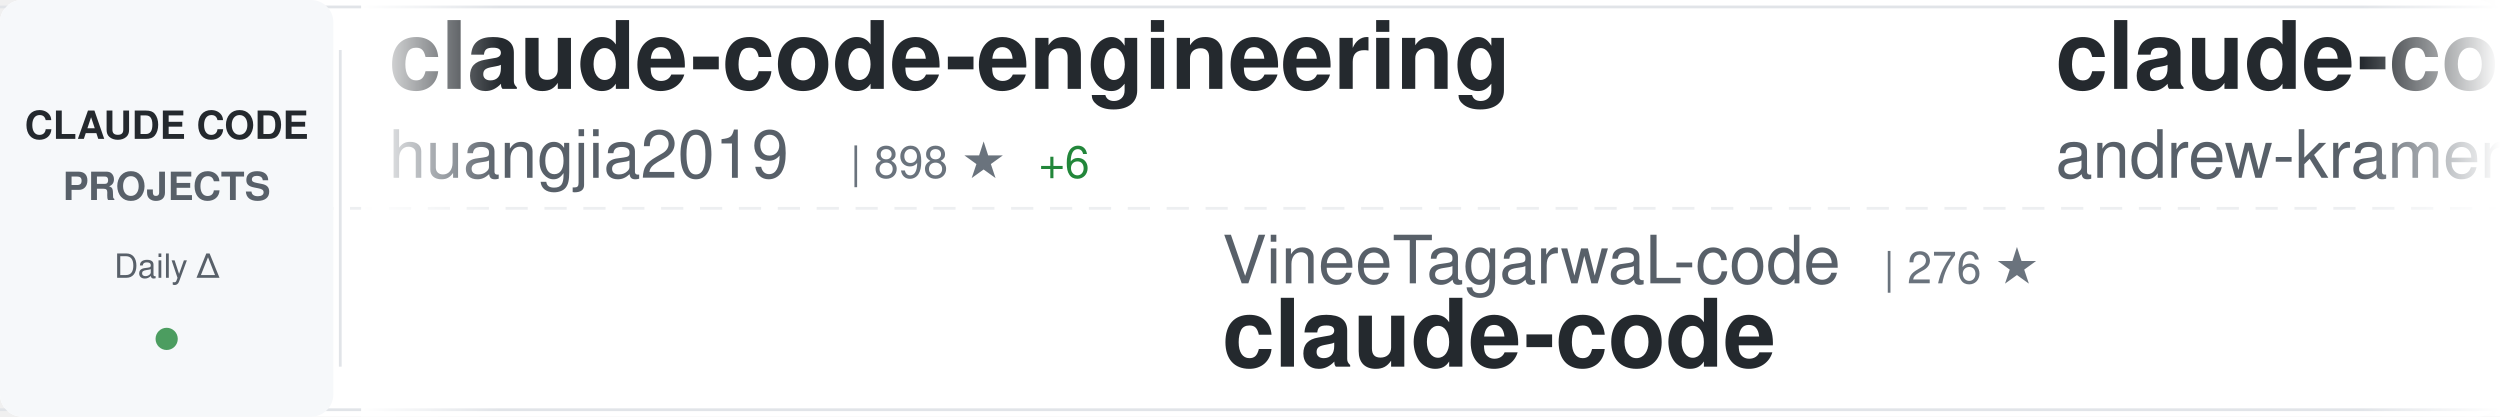
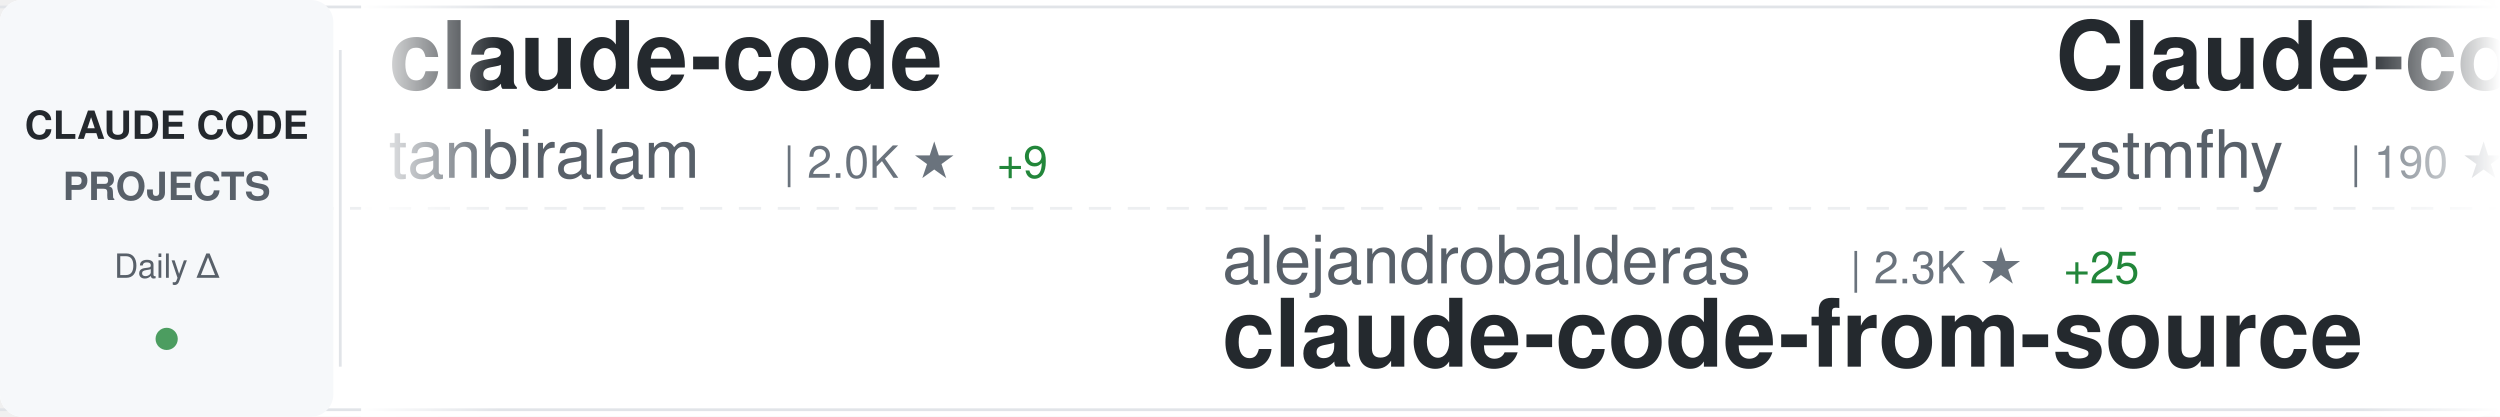
<svg xmlns="http://www.w3.org/2000/svg" width="900" height="150">
  <defs>
    <linearGradient id="awesomeLeftFade" x1="0%" y1="0%" x2="100%" y2="0%">
      <stop offset="0%" style="stop-color:#ffffff;stop-opacity:1" />
      <stop offset="100%" style="stop-color:#ffffff;stop-opacity:0" />
    </linearGradient>
    <linearGradient id="awesomeRightFade" x1="0%" y1="0%" x2="100%" y2="0%">
      <stop offset="0%" style="stop-color:#ffffff;stop-opacity:0" />
      <stop offset="100%" style="stop-color:#ffffff;stop-opacity:1" />
    </linearGradient>
  </defs>
  <rect width="900" height="150" fill="#ffffff" rx="8" />
  <rect x="0" y="2" width="900" height="1" fill="#e1e4e8" />
  <rect x="0" y="147" width="900" height="1" fill="#e1e4e8" />
  <line x1="0" y1="75" x2="900" y2="75" stroke="#e1e4e8" stroke-width="1" stroke-dasharray="8 6" opacity="0.6" />
  <rect x="0" y="0" width="120" height="150" fill="#f6f8fa" rx="8" />
  <text x="60" y="50" font-family="-apple-system, BlinkMacSystemFont, 'Segoe UI', Helvetica, Arial, sans-serif" font-size="14" font-weight="600" fill="#24292e" text-anchor="middle">CLAUDE CODE</text>
  <text x="60" y="72" font-family="-apple-system, BlinkMacSystemFont, 'Segoe UI', Helvetica, Arial, sans-serif" font-size="14" font-weight="600" fill="#586069" text-anchor="middle">PROJECTS</text>
  <text x="60" y="100" font-family="-apple-system, BlinkMacSystemFont, 'Segoe UI', Helvetica, Arial, sans-serif" font-size="12" font-weight="500" fill="#586069" text-anchor="middle">Daily Δ</text>
  <circle cx="60" cy="122" r="4" fill="#22863a" opacity="0.8" />
  <rect x="122" y="18" width="1" height="114" fill="#e1e4e8" />
  <clipPath id="awesomeTickerClip">
    <rect x="130" y="0" width="770" height="150" />
  </clipPath>
  <g clip-path="url(#awesomeTickerClip)">
    <g id="awesomeTickerItems">
      <animateTransform attributeName="transform" attributeType="XML" type="translate" from="0 0" to="-3000 0" dur="54s" repeatCount="indefinite" />
      <g transform="translate(0, 0)">
-         <text x="140" y="32" font-family="-apple-system, BlinkMacSystemFont, 'Segoe UI', Helvetica, Arial, sans-serif" font-size="34" font-weight="600" fill="#24292e">claude-code-engineering</text>
-         <text x="140" y="64" font-family="-apple-system, BlinkMacSystemFont, 'Segoe UI', Helvetica, Arial, sans-serif" font-size="24" font-weight="400" fill="#586069">huangjia2019</text>
-         <text x="306" y="64" font-family="-apple-system, BlinkMacSystemFont, 'Segoe UI', Helvetica, Arial, sans-serif" font-size="16" font-weight="500" fill="#6a737d">| 898 ★</text>
-         <text x="374" y="64" font-family="-apple-system, BlinkMacSystemFont, 'Segoe UI', Helvetica, Arial, sans-serif" font-size="16" font-weight="500" fill="#22863a"> +6</text>
+         <text x="140" y="32" font-family="-apple-system, BlinkMacSystemFont, 'Segoe UI', Helvetica, Arial, sans-serif" font-size="34" font-weight="600" fill="#24292e">claude-code</text>
+         <text x="140" y="64" font-family="-apple-system, BlinkMacSystemFont, 'Segoe UI', Helvetica, Arial, sans-serif" font-size="24" font-weight="400" fill="#586069">tanbiralam</text>
+         <text x="282" y="64" font-family="-apple-system, BlinkMacSystemFont, 'Segoe UI', Helvetica, Arial, sans-serif" font-size="16" font-weight="500" fill="#6a737d">| 2.0K ★</text>
+         <text x="359" y="64" font-family="-apple-system, BlinkMacSystemFont, 'Segoe UI', Helvetica, Arial, sans-serif" font-size="16" font-weight="500" fill="#22863a"> +9</text>
      </g>
      <g transform="translate(300, 0)">
-         <text x="140" y="102" font-family="-apple-system, BlinkMacSystemFont, 'Segoe UI', Helvetica, Arial, sans-serif" font-size="24" font-weight="400" fill="#586069">VineeTagarwaL-code</text>
-         <text x="378" y="102" font-family="-apple-system, BlinkMacSystemFont, 'Segoe UI', Helvetica, Arial, sans-serif" font-size="16" font-weight="500" fill="#6a737d">| 276 ★</text>
-         <text x="140" y="132" font-family="-apple-system, BlinkMacSystemFont, 'Segoe UI', Helvetica, Arial, sans-serif" font-size="34" font-weight="600" fill="#24292e">claude-code</text>
+         <text x="140" y="102" font-family="-apple-system, BlinkMacSystemFont, 'Segoe UI', Helvetica, Arial, sans-serif" font-size="24" font-weight="400" fill="#586069">alejandrobalderas</text>
+         <text x="366" y="102" font-family="-apple-system, BlinkMacSystemFont, 'Segoe UI', Helvetica, Arial, sans-serif" font-size="16" font-weight="500" fill="#6a737d">| 2.3K ★</text>
+         <text x="443" y="102" font-family="-apple-system, BlinkMacSystemFont, 'Segoe UI', Helvetica, Arial, sans-serif" font-size="16" font-weight="500" fill="#22863a"> +25</text>
+         <text x="140" y="132" font-family="-apple-system, BlinkMacSystemFont, 'Segoe UI', Helvetica, Arial, sans-serif" font-size="34" font-weight="600" fill="#24292e">claude-code-from-source</text>
      </g>
      <g transform="translate(600, 0)">
-         <text x="140" y="32" font-family="-apple-system, BlinkMacSystemFont, 'Segoe UI', Helvetica, Arial, sans-serif" font-size="34" font-weight="600" fill="#24292e">claude-code-source-build</text>
-         <text x="140" y="64" font-family="-apple-system, BlinkMacSystemFont, 'Segoe UI', Helvetica, Arial, sans-serif" font-size="24" font-weight="400" fill="#586069">andrew-kramer-inno</text>
-         <text x="378" y="64" font-family="-apple-system, BlinkMacSystemFont, 'Segoe UI', Helvetica, Arial, sans-serif" font-size="16" font-weight="500" fill="#6a737d">| 589 ★</text>
+         <text x="140" y="32" font-family="-apple-system, BlinkMacSystemFont, 'Segoe UI', Helvetica, Arial, sans-serif" font-size="34" font-weight="600" fill="#24292e">Claude-code</text>
+         <text x="140" y="64" font-family="-apple-system, BlinkMacSystemFont, 'Segoe UI', Helvetica, Arial, sans-serif" font-size="24" font-weight="400" fill="#586069">zstmfhy</text>
+         <text x="246" y="64" font-family="-apple-system, BlinkMacSystemFont, 'Segoe UI', Helvetica, Arial, sans-serif" font-size="16" font-weight="500" fill="#6a737d">| 190 ★</text>
      </g>
      <g transform="translate(900, 0)">
-         <text x="140" y="102" font-family="-apple-system, BlinkMacSystemFont, 'Segoe UI', Helvetica, Arial, sans-serif" font-size="24" font-weight="400" fill="#586069">zstmfhy</text>
-         <text x="246" y="102" font-family="-apple-system, BlinkMacSystemFont, 'Segoe UI', Helvetica, Arial, sans-serif" font-size="16" font-weight="500" fill="#6a737d">| 190 ★</text>
-         <text x="140" y="132" font-family="-apple-system, BlinkMacSystemFont, 'Segoe UI', Helvetica, Arial, sans-serif" font-size="34" font-weight="600" fill="#24292e">Claude-code</text>
+         <text x="140" y="102" font-family="-apple-system, BlinkMacSystemFont, 'Segoe UI', Helvetica, Arial, sans-serif" font-size="24" font-weight="400" fill="#586069">digitalsamba</text>
+         <text x="306" y="102" font-family="-apple-system, BlinkMacSystemFont, 'Segoe UI', Helvetica, Arial, sans-serif" font-size="16" font-weight="500" fill="#6a737d">| 1.6K ★</text>
+         <text x="383" y="102" font-family="-apple-system, BlinkMacSystemFont, 'Segoe UI', Helvetica, Arial, sans-serif" font-size="16" font-weight="500" fill="#22863a"> +8</text>
+         <text x="140" y="132" font-family="-apple-system, BlinkMacSystemFont, 'Segoe UI', Helvetica, Arial, sans-serif" font-size="34" font-weight="600" fill="#24292e">claude-code-video-toolki...</text>
      </g>
      <g transform="translate(1200, 0)">
-         <text x="140" y="32" font-family="-apple-system, BlinkMacSystemFont, 'Segoe UI', Helvetica, Arial, sans-serif" font-size="34" font-weight="600" fill="#24292e">claude-code-webui</text>
-         <text x="140" y="64" font-family="-apple-system, BlinkMacSystemFont, 'Segoe UI', Helvetica, Arial, sans-serif" font-size="24" font-weight="400" fill="#586069">sugyan</text>
-         <text x="234" y="64" font-family="-apple-system, BlinkMacSystemFont, 'Segoe UI', Helvetica, Arial, sans-serif" font-size="16" font-weight="500" fill="#6a737d">| 1.1K ★</text>
+         <text x="140" y="32" font-family="-apple-system, BlinkMacSystemFont, 'Segoe UI', Helvetica, Arial, sans-serif" font-size="34" font-weight="600" fill="#24292e">claude-code-my-workflow</text>
+         <text x="140" y="64" font-family="-apple-system, BlinkMacSystemFont, 'Segoe UI', Helvetica, Arial, sans-serif" font-size="24" font-weight="400" fill="#586069">pedrohcgs</text>
+         <text x="270" y="64" font-family="-apple-system, BlinkMacSystemFont, 'Segoe UI', Helvetica, Arial, sans-serif" font-size="16" font-weight="500" fill="#6a737d">| 1.3K ★</text>
+         <text x="347" y="64" font-family="-apple-system, BlinkMacSystemFont, 'Segoe UI', Helvetica, Arial, sans-serif" font-size="16" font-weight="500" fill="#22863a"> +2</text>
      </g>
      <g transform="translate(1500, 0)">
-         <text x="140" y="102" font-family="-apple-system, BlinkMacSystemFont, 'Segoe UI', Helvetica, Arial, sans-serif" font-size="24" font-weight="400" fill="#586069">https-deeplearning-ai</text>
-         <text x="414" y="102" font-family="-apple-system, BlinkMacSystemFont, 'Segoe UI', Helvetica, Arial, sans-serif" font-size="16" font-weight="500" fill="#6a737d">| 535 ★</text>
-         <text x="482" y="102" font-family="-apple-system, BlinkMacSystemFont, 'Segoe UI', Helvetica, Arial, sans-serif" font-size="16" font-weight="500" fill="#22863a"> +1</text>
-         <text x="140" y="132" font-family="-apple-system, BlinkMacSystemFont, 'Segoe UI', Helvetica, Arial, sans-serif" font-size="34" font-weight="600" fill="#24292e">sc-claude-code-files</text>
+         <text x="140" y="102" font-family="-apple-system, BlinkMacSystemFont, 'Segoe UI', Helvetica, Arial, sans-serif" font-size="24" font-weight="400" fill="#586069">nicedreamzapp</text>
+         <text x="318" y="102" font-family="-apple-system, BlinkMacSystemFont, 'Segoe UI', Helvetica, Arial, sans-serif" font-size="16" font-weight="500" fill="#6a737d">| 2.9K ★</text>
+         <text x="395" y="102" font-family="-apple-system, BlinkMacSystemFont, 'Segoe UI', Helvetica, Arial, sans-serif" font-size="16" font-weight="500" fill="#22863a"> +4</text>
+         <text x="140" y="132" font-family="-apple-system, BlinkMacSystemFont, 'Segoe UI', Helvetica, Arial, sans-serif" font-size="34" font-weight="600" fill="#24292e">claude-code-local</text>
      </g>
      <g transform="translate(1800, 0)">
-         <text x="140" y="32" font-family="-apple-system, BlinkMacSystemFont, 'Segoe UI', Helvetica, Arial, sans-serif" font-size="34" font-weight="600" fill="#24292e">claude-code-hub</text>
-         <text x="140" y="64" font-family="-apple-system, BlinkMacSystemFont, 'Segoe UI', Helvetica, Arial, sans-serif" font-size="24" font-weight="400" fill="#586069">ding113</text>
-         <text x="246" y="64" font-family="-apple-system, BlinkMacSystemFont, 'Segoe UI', Helvetica, Arial, sans-serif" font-size="16" font-weight="500" fill="#6a737d">| 3.2K ★</text>
-         <text x="323" y="64" font-family="-apple-system, BlinkMacSystemFont, 'Segoe UI', Helvetica, Arial, sans-serif" font-size="16" font-weight="500" fill="#22863a"> +5</text>
+         <text x="140" y="32" font-family="-apple-system, BlinkMacSystemFont, 'Segoe UI', Helvetica, Arial, sans-serif" font-size="34" font-weight="600" fill="#24292e">claude-code-base-action</text>
+         <text x="140" y="64" font-family="-apple-system, BlinkMacSystemFont, 'Segoe UI', Helvetica, Arial, sans-serif" font-size="24" font-weight="400" fill="#586069">anthropics</text>
+         <text x="282" y="64" font-family="-apple-system, BlinkMacSystemFont, 'Segoe UI', Helvetica, Arial, sans-serif" font-size="16" font-weight="500" fill="#6a737d">| 888 ★</text>
      </g>
      <g transform="translate(2100, 0)">
-         <text x="140" y="102" font-family="-apple-system, BlinkMacSystemFont, 'Segoe UI', Helvetica, Arial, sans-serif" font-size="24" font-weight="400" fill="#586069">luyao618</text>
-         <text x="258" y="102" font-family="-apple-system, BlinkMacSystemFont, 'Segoe UI', Helvetica, Arial, sans-serif" font-size="16" font-weight="500" fill="#6a737d">| 1.6K ★</text>
-         <text x="140" y="132" font-family="-apple-system, BlinkMacSystemFont, 'Segoe UI', Helvetica, Arial, sans-serif" font-size="34" font-weight="600" fill="#24292e">Claude-Code-Source-Study</text>
+         <text x="140" y="102" font-family="-apple-system, BlinkMacSystemFont, 'Segoe UI', Helvetica, Arial, sans-serif" font-size="24" font-weight="400" fill="#586069">ChrisWiles</text>
+         <text x="282" y="102" font-family="-apple-system, BlinkMacSystemFont, 'Segoe UI', Helvetica, Arial, sans-serif" font-size="16" font-weight="500" fill="#6a737d">| 6.0K ★</text>
+         <text x="359" y="102" font-family="-apple-system, BlinkMacSystemFont, 'Segoe UI', Helvetica, Arial, sans-serif" font-size="16" font-weight="500" fill="#22863a"> +1</text>
+         <text x="140" y="132" font-family="-apple-system, BlinkMacSystemFont, 'Segoe UI', Helvetica, Arial, sans-serif" font-size="34" font-weight="600" fill="#24292e">claude-code-showcase</text>
      </g>
      <g transform="translate(2400, 0)">
        <text x="140" y="32" font-family="-apple-system, BlinkMacSystemFont, 'Segoe UI', Helvetica, Arial, sans-serif" font-size="34" font-weight="600" fill="#24292e">claude-code-source</text>
        <text x="140" y="64" font-family="-apple-system, BlinkMacSystemFont, 'Segoe UI', Helvetica, Arial, sans-serif" font-size="24" font-weight="400" fill="#586069">AprilNEA</text>
        <text x="258" y="64" font-family="-apple-system, BlinkMacSystemFont, 'Segoe UI', Helvetica, Arial, sans-serif" font-size="16" font-weight="500" fill="#6a737d">| 387 ★</text>
      </g>
      <g transform="translate(2700, 0)">
-         <text x="140" y="102" font-family="-apple-system, BlinkMacSystemFont, 'Segoe UI', Helvetica, Arial, sans-serif" font-size="24" font-weight="400" fill="#586069">huangserva</text>
-         <text x="282" y="102" font-family="-apple-system, BlinkMacSystemFont, 'Segoe UI', Helvetica, Arial, sans-serif" font-size="16" font-weight="500" fill="#6a737d">| 614 ★</text>
-         <text x="350" y="102" font-family="-apple-system, BlinkMacSystemFont, 'Segoe UI', Helvetica, Arial, sans-serif" font-size="16" font-weight="500" fill="#22863a"> +2</text>
-         <text x="140" y="132" font-family="-apple-system, BlinkMacSystemFont, 'Segoe UI', Helvetica, Arial, sans-serif" font-size="34" font-weight="600" fill="#24292e">claude-code-cli</text>
+         <text x="140" y="102" font-family="-apple-system, BlinkMacSystemFont, 'Segoe UI', Helvetica, Arial, sans-serif" font-size="24" font-weight="400" fill="#586069">anthropics</text>
+         <text x="282" y="102" font-family="-apple-system, BlinkMacSystemFont, 'Segoe UI', Helvetica, Arial, sans-serif" font-size="16" font-weight="500" fill="#6a737d">| 156.5K ★</text>
+         <text x="377" y="102" font-family="-apple-system, BlinkMacSystemFont, 'Segoe UI', Helvetica, Arial, sans-serif" font-size="16" font-weight="500" fill="#22863a"> +448</text>
+         <text x="140" y="132" font-family="-apple-system, BlinkMacSystemFont, 'Segoe UI', Helvetica, Arial, sans-serif" font-size="34" font-weight="600" fill="#24292e">skills</text>
      </g>
      <g transform="translate(3000, 0)">
-         <text x="140" y="32" font-family="-apple-system, BlinkMacSystemFont, 'Segoe UI', Helvetica, Arial, sans-serif" font-size="34" font-weight="600" fill="#24292e">claude-code-engineering</text>
-         <text x="140" y="64" font-family="-apple-system, BlinkMacSystemFont, 'Segoe UI', Helvetica, Arial, sans-serif" font-size="24" font-weight="400" fill="#586069">huangjia2019</text>
-         <text x="306" y="64" font-family="-apple-system, BlinkMacSystemFont, 'Segoe UI', Helvetica, Arial, sans-serif" font-size="16" font-weight="500" fill="#6a737d">| 898 ★</text>
-         <text x="374" y="64" font-family="-apple-system, BlinkMacSystemFont, 'Segoe UI', Helvetica, Arial, sans-serif" font-size="16" font-weight="500" fill="#22863a"> +6</text>
+         <text x="140" y="32" font-family="-apple-system, BlinkMacSystemFont, 'Segoe UI', Helvetica, Arial, sans-serif" font-size="34" font-weight="600" fill="#24292e">claude-code</text>
+         <text x="140" y="64" font-family="-apple-system, BlinkMacSystemFont, 'Segoe UI', Helvetica, Arial, sans-serif" font-size="24" font-weight="400" fill="#586069">tanbiralam</text>
+         <text x="282" y="64" font-family="-apple-system, BlinkMacSystemFont, 'Segoe UI', Helvetica, Arial, sans-serif" font-size="16" font-weight="500" fill="#6a737d">| 2.0K ★</text>
+         <text x="359" y="64" font-family="-apple-system, BlinkMacSystemFont, 'Segoe UI', Helvetica, Arial, sans-serif" font-size="16" font-weight="500" fill="#22863a"> +9</text>
      </g>
      <g transform="translate(3300, 0)">
-         <text x="140" y="102" font-family="-apple-system, BlinkMacSystemFont, 'Segoe UI', Helvetica, Arial, sans-serif" font-size="24" font-weight="400" fill="#586069">VineeTagarwaL-code</text>
-         <text x="378" y="102" font-family="-apple-system, BlinkMacSystemFont, 'Segoe UI', Helvetica, Arial, sans-serif" font-size="16" font-weight="500" fill="#6a737d">| 276 ★</text>
-         <text x="140" y="132" font-family="-apple-system, BlinkMacSystemFont, 'Segoe UI', Helvetica, Arial, sans-serif" font-size="34" font-weight="600" fill="#24292e">claude-code</text>
+         <text x="140" y="102" font-family="-apple-system, BlinkMacSystemFont, 'Segoe UI', Helvetica, Arial, sans-serif" font-size="24" font-weight="400" fill="#586069">alejandrobalderas</text>
+         <text x="366" y="102" font-family="-apple-system, BlinkMacSystemFont, 'Segoe UI', Helvetica, Arial, sans-serif" font-size="16" font-weight="500" fill="#6a737d">| 2.3K ★</text>
+         <text x="443" y="102" font-family="-apple-system, BlinkMacSystemFont, 'Segoe UI', Helvetica, Arial, sans-serif" font-size="16" font-weight="500" fill="#22863a"> +25</text>
+         <text x="140" y="132" font-family="-apple-system, BlinkMacSystemFont, 'Segoe UI', Helvetica, Arial, sans-serif" font-size="34" font-weight="600" fill="#24292e">claude-code-from-source</text>
      </g>
      <g transform="translate(3600, 0)">
-         <text x="140" y="32" font-family="-apple-system, BlinkMacSystemFont, 'Segoe UI', Helvetica, Arial, sans-serif" font-size="34" font-weight="600" fill="#24292e">claude-code-source-build</text>
-         <text x="140" y="64" font-family="-apple-system, BlinkMacSystemFont, 'Segoe UI', Helvetica, Arial, sans-serif" font-size="24" font-weight="400" fill="#586069">andrew-kramer-inno</text>
-         <text x="378" y="64" font-family="-apple-system, BlinkMacSystemFont, 'Segoe UI', Helvetica, Arial, sans-serif" font-size="16" font-weight="500" fill="#6a737d">| 589 ★</text>
+         <text x="140" y="32" font-family="-apple-system, BlinkMacSystemFont, 'Segoe UI', Helvetica, Arial, sans-serif" font-size="34" font-weight="600" fill="#24292e">Claude-code</text>
+         <text x="140" y="64" font-family="-apple-system, BlinkMacSystemFont, 'Segoe UI', Helvetica, Arial, sans-serif" font-size="24" font-weight="400" fill="#586069">zstmfhy</text>
+         <text x="246" y="64" font-family="-apple-system, BlinkMacSystemFont, 'Segoe UI', Helvetica, Arial, sans-serif" font-size="16" font-weight="500" fill="#6a737d">| 190 ★</text>
      </g>
      <g transform="translate(3900, 0)">
-         <text x="140" y="102" font-family="-apple-system, BlinkMacSystemFont, 'Segoe UI', Helvetica, Arial, sans-serif" font-size="24" font-weight="400" fill="#586069">zstmfhy</text>
-         <text x="246" y="102" font-family="-apple-system, BlinkMacSystemFont, 'Segoe UI', Helvetica, Arial, sans-serif" font-size="16" font-weight="500" fill="#6a737d">| 190 ★</text>
-         <text x="140" y="132" font-family="-apple-system, BlinkMacSystemFont, 'Segoe UI', Helvetica, Arial, sans-serif" font-size="34" font-weight="600" fill="#24292e">Claude-code</text>
+         <text x="140" y="102" font-family="-apple-system, BlinkMacSystemFont, 'Segoe UI', Helvetica, Arial, sans-serif" font-size="24" font-weight="400" fill="#586069">digitalsamba</text>
+         <text x="306" y="102" font-family="-apple-system, BlinkMacSystemFont, 'Segoe UI', Helvetica, Arial, sans-serif" font-size="16" font-weight="500" fill="#6a737d">| 1.6K ★</text>
+         <text x="383" y="102" font-family="-apple-system, BlinkMacSystemFont, 'Segoe UI', Helvetica, Arial, sans-serif" font-size="16" font-weight="500" fill="#22863a"> +8</text>
+         <text x="140" y="132" font-family="-apple-system, BlinkMacSystemFont, 'Segoe UI', Helvetica, Arial, sans-serif" font-size="34" font-weight="600" fill="#24292e">claude-code-video-toolki...</text>
      </g>
    </g>
  </g>
  <rect x="130" y="0" width="50" height="150" fill="url(#awesomeLeftFade)" />
  <rect x="850" y="0" width="50" height="150" fill="url(#awesomeRightFade)" />
</svg>
